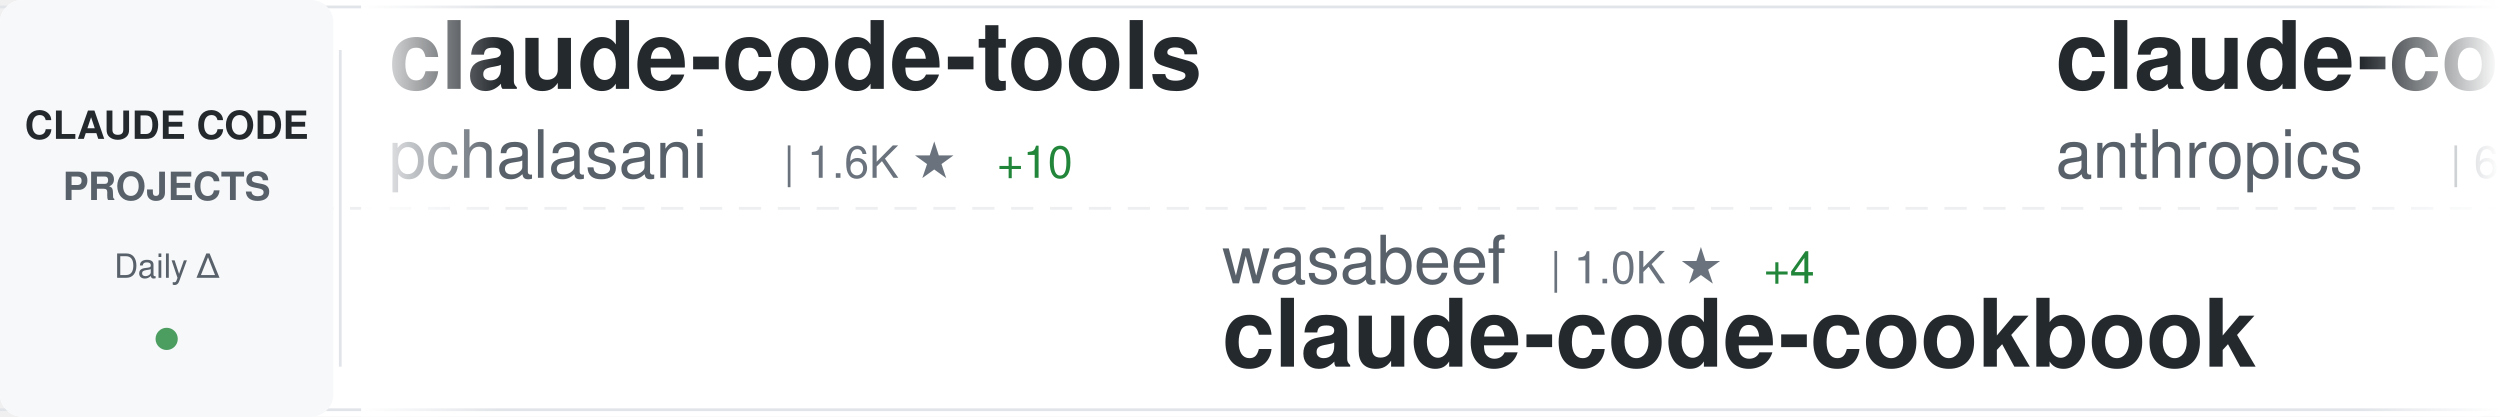
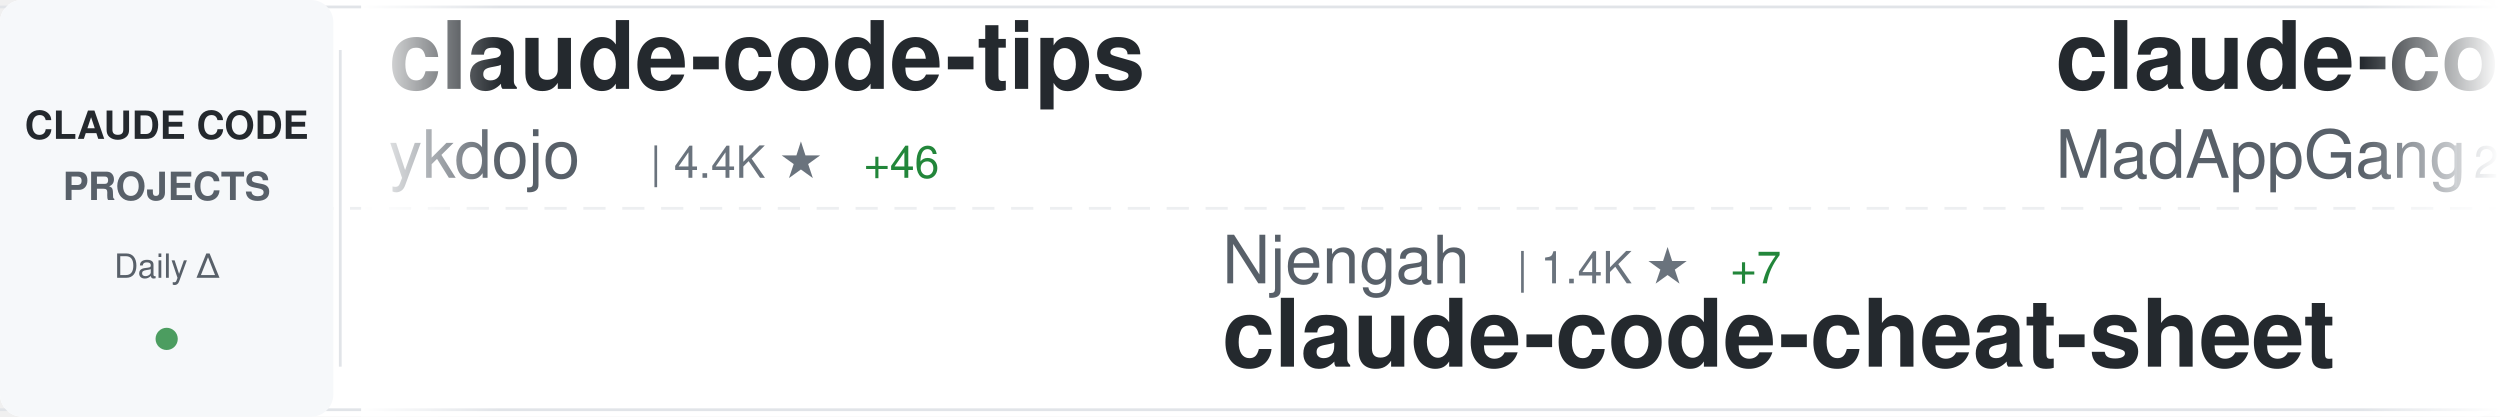
<svg xmlns="http://www.w3.org/2000/svg" width="900" height="150">
  <defs>
    <linearGradient id="awesomeLeftFade" x1="0%" y1="0%" x2="100%" y2="0%">
      <stop offset="0%" style="stop-color:#ffffff;stop-opacity:1" />
      <stop offset="100%" style="stop-color:#ffffff;stop-opacity:0" />
    </linearGradient>
    <linearGradient id="awesomeRightFade" x1="0%" y1="0%" x2="100%" y2="0%">
      <stop offset="0%" style="stop-color:#ffffff;stop-opacity:0" />
      <stop offset="100%" style="stop-color:#ffffff;stop-opacity:1" />
    </linearGradient>
  </defs>
  <rect width="900" height="150" fill="#ffffff" rx="8" />
  <rect x="0" y="2" width="900" height="1" fill="#e1e4e8" />
  <rect x="0" y="147" width="900" height="1" fill="#e1e4e8" />
  <line x1="0" y1="75" x2="900" y2="75" stroke="#e1e4e8" stroke-width="1" stroke-dasharray="8 6" opacity="0.6" />
  <rect x="0" y="0" width="120" height="150" fill="#f6f8fa" rx="8" />
  <text x="60" y="50" font-family="-apple-system, BlinkMacSystemFont, 'Segoe UI', Helvetica, Arial, sans-serif" font-size="14" font-weight="600" fill="#24292e" text-anchor="middle">CLAUDE CODE</text>
  <text x="60" y="72" font-family="-apple-system, BlinkMacSystemFont, 'Segoe UI', Helvetica, Arial, sans-serif" font-size="14" font-weight="600" fill="#586069" text-anchor="middle">PROJECTS</text>
  <text x="60" y="100" font-family="-apple-system, BlinkMacSystemFont, 'Segoe UI', Helvetica, Arial, sans-serif" font-size="12" font-weight="500" fill="#586069" text-anchor="middle">Daily Δ</text>
  <circle cx="60" cy="122" r="4" fill="#22863a" opacity="0.8" />
  <rect x="122" y="18" width="1" height="114" fill="#e1e4e8" />
  <clipPath id="awesomeTickerClip">
    <rect x="130" y="0" width="770" height="150" />
  </clipPath>
  <g clip-path="url(#awesomeTickerClip)">
    <g id="awesomeTickerItems">
      <animateTransform attributeName="transform" attributeType="XML" type="translate" from="0 0" to="-3000 0" dur="54s" repeatCount="indefinite" />
      <g transform="translate(0, 0)">
-         <text x="140" y="32" font-family="-apple-system, BlinkMacSystemFont, 'Segoe UI', Helvetica, Arial, sans-serif" font-size="34" font-weight="600" fill="#24292e">claude-code-tools</text>
-         <text x="140" y="64" font-family="-apple-system, BlinkMacSystemFont, 'Segoe UI', Helvetica, Arial, sans-serif" font-size="24" font-weight="400" fill="#586069">pchalasani</text>
-         <text x="282" y="64" font-family="-apple-system, BlinkMacSystemFont, 'Segoe UI', Helvetica, Arial, sans-serif" font-size="16" font-weight="500" fill="#6a737d">| 1.6K ★</text>
-         <text x="359" y="64" font-family="-apple-system, BlinkMacSystemFont, 'Segoe UI', Helvetica, Arial, sans-serif" font-size="16" font-weight="500" fill="#22863a"> +10</text>
+         <text x="140" y="32" font-family="-apple-system, BlinkMacSystemFont, 'Segoe UI', Helvetica, Arial, sans-serif" font-size="34" font-weight="600" fill="#24292e">claude-code-tips</text>
+         <text x="140" y="64" font-family="-apple-system, BlinkMacSystemFont, 'Segoe UI', Helvetica, Arial, sans-serif" font-size="24" font-weight="400" fill="#586069">ykdojo</text>
+         <text x="234" y="64" font-family="-apple-system, BlinkMacSystemFont, 'Segoe UI', Helvetica, Arial, sans-serif" font-size="16" font-weight="500" fill="#6a737d">| 4.4K ★</text>
+         <text x="311" y="64" font-family="-apple-system, BlinkMacSystemFont, 'Segoe UI', Helvetica, Arial, sans-serif" font-size="16" font-weight="500" fill="#22863a"> +46</text>
      </g>
      <g transform="translate(300, 0)">
-         <text x="140" y="102" font-family="-apple-system, BlinkMacSystemFont, 'Segoe UI', Helvetica, Arial, sans-serif" font-size="24" font-weight="400" fill="#586069">wasabeef</text>
-         <text x="258" y="102" font-family="-apple-system, BlinkMacSystemFont, 'Segoe UI', Helvetica, Arial, sans-serif" font-size="16" font-weight="500" fill="#6a737d">| 1.0K ★</text>
-         <text x="335" y="102" font-family="-apple-system, BlinkMacSystemFont, 'Segoe UI', Helvetica, Arial, sans-serif" font-size="16" font-weight="500" fill="#22863a"> +4</text>
-         <text x="140" y="132" font-family="-apple-system, BlinkMacSystemFont, 'Segoe UI', Helvetica, Arial, sans-serif" font-size="34" font-weight="600" fill="#24292e">claude-code-cookbook</text>
+         <text x="140" y="102" font-family="-apple-system, BlinkMacSystemFont, 'Segoe UI', Helvetica, Arial, sans-serif" font-size="24" font-weight="400" fill="#586069">Njengah</text>
+         <text x="246" y="102" font-family="-apple-system, BlinkMacSystemFont, 'Segoe UI', Helvetica, Arial, sans-serif" font-size="16" font-weight="500" fill="#6a737d">| 1.4K ★</text>
+         <text x="323" y="102" font-family="-apple-system, BlinkMacSystemFont, 'Segoe UI', Helvetica, Arial, sans-serif" font-size="16" font-weight="500" fill="#22863a"> +7</text>
+         <text x="140" y="132" font-family="-apple-system, BlinkMacSystemFont, 'Segoe UI', Helvetica, Arial, sans-serif" font-size="34" font-weight="600" fill="#24292e">claude-code-cheat-sheet</text>
      </g>
      <g transform="translate(600, 0)">
-         <text x="140" y="32" font-family="-apple-system, BlinkMacSystemFont, 'Segoe UI', Helvetica, Arial, sans-serif" font-size="34" font-weight="600" fill="#24292e">claude-code-action</text>
-         <text x="140" y="64" font-family="-apple-system, BlinkMacSystemFont, 'Segoe UI', Helvetica, Arial, sans-serif" font-size="24" font-weight="400" fill="#586069">anthropics</text>
-         <text x="282" y="64" font-family="-apple-system, BlinkMacSystemFont, 'Segoe UI', Helvetica, Arial, sans-serif" font-size="16" font-weight="500" fill="#6a737d">| 6.1K ★</text>
-         <text x="359" y="64" font-family="-apple-system, BlinkMacSystemFont, 'Segoe UI', Helvetica, Arial, sans-serif" font-size="16" font-weight="500" fill="#22863a"> +38</text>
+         <text x="140" y="32" font-family="-apple-system, BlinkMacSystemFont, 'Segoe UI', Helvetica, Arial, sans-serif" font-size="34" font-weight="600" fill="#24292e">claude-code</text>
+         <text x="140" y="64" font-family="-apple-system, BlinkMacSystemFont, 'Segoe UI', Helvetica, Arial, sans-serif" font-size="24" font-weight="400" fill="#586069">MadAppGang</text>
+         <text x="282" y="64" font-family="-apple-system, BlinkMacSystemFont, 'Segoe UI', Helvetica, Arial, sans-serif" font-size="16" font-weight="500" fill="#6a737d">| 243 ★</text>
+         <text x="350" y="64" font-family="-apple-system, BlinkMacSystemFont, 'Segoe UI', Helvetica, Arial, sans-serif" font-size="16" font-weight="500" fill="#22863a"> +1</text>
      </g>
      <g transform="translate(900, 0)">
+         <text x="140" y="102" font-family="-apple-system, BlinkMacSystemFont, 'Segoe UI', Helvetica, Arial, sans-serif" font-size="24" font-weight="400" fill="#586069">rizethereum</text>
+         <text x="294" y="102" font-family="-apple-system, BlinkMacSystemFont, 'Segoe UI', Helvetica, Arial, sans-serif" font-size="16" font-weight="500" fill="#6a737d">| 1.8K ★</text>
+         <text x="371" y="102" font-family="-apple-system, BlinkMacSystemFont, 'Segoe UI', Helvetica, Arial, sans-serif" font-size="16" font-weight="500" fill="#22863a"> +1</text>
+         <text x="140" y="132" font-family="-apple-system, BlinkMacSystemFont, 'Segoe UI', Helvetica, Arial, sans-serif" font-size="34" font-weight="600" fill="#24292e">claude-code-requirements...</text>
+       </g>
+       <g transform="translate(1200, 0)">
+         <text x="140" y="32" font-family="-apple-system, BlinkMacSystemFont, 'Segoe UI', Helvetica, Arial, sans-serif" font-size="34" font-weight="600" fill="#24292e">claude-code-templates</text>
+         <text x="140" y="64" font-family="-apple-system, BlinkMacSystemFont, 'Segoe UI', Helvetica, Arial, sans-serif" font-size="24" font-weight="400" fill="#586069">davila7</text>
+         <text x="246" y="64" font-family="-apple-system, BlinkMacSystemFont, 'Segoe UI', Helvetica, Arial, sans-serif" font-size="16" font-weight="500" fill="#6a737d">| 22.6K ★</text>
+         <text x="332" y="64" font-family="-apple-system, BlinkMacSystemFont, 'Segoe UI', Helvetica, Arial, sans-serif" font-size="16" font-weight="500" fill="#22863a"> +94</text>
+       </g>
+       <g transform="translate(1500, 0)">
        <text x="140" y="102" font-family="-apple-system, BlinkMacSystemFont, 'Segoe UI', Helvetica, Arial, sans-serif" font-size="24" font-weight="400" fill="#586069">VoltAgent</text>
        <text x="270" y="102" font-family="-apple-system, BlinkMacSystemFont, 'Segoe UI', Helvetica, Arial, sans-serif" font-size="16" font-weight="500" fill="#6a737d">| 13.1K ★</text>
        <text x="356" y="102" font-family="-apple-system, BlinkMacSystemFont, 'Segoe UI', Helvetica, Arial, sans-serif" font-size="16" font-weight="500" fill="#22863a"> +111</text>
        <text x="140" y="132" font-family="-apple-system, BlinkMacSystemFont, 'Segoe UI', Helvetica, Arial, sans-serif" font-size="34" font-weight="600" fill="#24292e">awesome-claude-code-suba...</text>
      </g>
-       <g transform="translate(1200, 0)">
-         <text x="140" y="32" font-family="-apple-system, BlinkMacSystemFont, 'Segoe UI', Helvetica, Arial, sans-serif" font-size="34" font-weight="600" fill="#24292e">claude-code-docs</text>
-         <text x="140" y="64" font-family="-apple-system, BlinkMacSystemFont, 'Segoe UI', Helvetica, Arial, sans-serif" font-size="24" font-weight="400" fill="#586069">ericbuess</text>
-         <text x="270" y="64" font-family="-apple-system, BlinkMacSystemFont, 'Segoe UI', Helvetica, Arial, sans-serif" font-size="16" font-weight="500" fill="#6a737d">| 722 ★</text>
-         <text x="338" y="64" font-family="-apple-system, BlinkMacSystemFont, 'Segoe UI', Helvetica, Arial, sans-serif" font-size="16" font-weight="500" fill="#22863a"> +1</text>
-       </g>
-       <g transform="translate(1500, 0)">
-         <text x="140" y="102" font-family="-apple-system, BlinkMacSystemFont, 'Segoe UI', Helvetica, Arial, sans-serif" font-size="24" font-weight="400" fill="#586069">sugyan</text>
-         <text x="234" y="102" font-family="-apple-system, BlinkMacSystemFont, 'Segoe UI', Helvetica, Arial, sans-serif" font-size="16" font-weight="500" fill="#6a737d">| 950 ★</text>
-         <text x="302" y="102" font-family="-apple-system, BlinkMacSystemFont, 'Segoe UI', Helvetica, Arial, sans-serif" font-size="16" font-weight="500" fill="#22863a"> +3</text>
-         <text x="140" y="132" font-family="-apple-system, BlinkMacSystemFont, 'Segoe UI', Helvetica, Arial, sans-serif" font-size="34" font-weight="600" fill="#24292e">claude-code-webui</text>
-       </g>
      <g transform="translate(1800, 0)">
-         <text x="140" y="32" font-family="-apple-system, BlinkMacSystemFont, 'Segoe UI', Helvetica, Arial, sans-serif" font-size="34" font-weight="600" fill="#24292e">claude-code-telegram</text>
-         <text x="140" y="64" font-family="-apple-system, BlinkMacSystemFont, 'Segoe UI', Helvetica, Arial, sans-serif" font-size="24" font-weight="400" fill="#586069">RichardAtCT</text>
-         <text x="294" y="64" font-family="-apple-system, BlinkMacSystemFont, 'Segoe UI', Helvetica, Arial, sans-serif" font-size="16" font-weight="500" fill="#6a737d">| 2.0K ★</text>
-         <text x="371" y="64" font-family="-apple-system, BlinkMacSystemFont, 'Segoe UI', Helvetica, Arial, sans-serif" font-size="16" font-weight="500" fill="#22863a"> +13</text>
+         <text x="140" y="32" font-family="-apple-system, BlinkMacSystemFont, 'Segoe UI', Helvetica, Arial, sans-serif" font-size="34" font-weight="600" fill="#24292e">claude-code-plugins-plus...</text>
+         <text x="140" y="64" font-family="-apple-system, BlinkMacSystemFont, 'Segoe UI', Helvetica, Arial, sans-serif" font-size="24" font-weight="400" fill="#586069">jeremylongshore</text>
+         <text x="342" y="64" font-family="-apple-system, BlinkMacSystemFont, 'Segoe UI', Helvetica, Arial, sans-serif" font-size="16" font-weight="500" fill="#6a737d">| 1.6K ★</text>
+         <text x="419" y="64" font-family="-apple-system, BlinkMacSystemFont, 'Segoe UI', Helvetica, Arial, sans-serif" font-size="16" font-weight="500" fill="#22863a"> +13</text>
      </g>
      <g transform="translate(2100, 0)">
-         <text x="140" y="102" font-family="-apple-system, BlinkMacSystemFont, 'Segoe UI', Helvetica, Arial, sans-serif" font-size="24" font-weight="400" fill="#586069">gsd-build</text>
-         <text x="270" y="102" font-family="-apple-system, BlinkMacSystemFont, 'Segoe UI', Helvetica, Arial, sans-serif" font-size="16" font-weight="500" fill="#6a737d">| 27.2K ★</text>
-         <text x="356" y="102" font-family="-apple-system, BlinkMacSystemFont, 'Segoe UI', Helvetica, Arial, sans-serif" font-size="16" font-weight="500" fill="#22863a"> +614</text>
-         <text x="140" y="132" font-family="-apple-system, BlinkMacSystemFont, 'Segoe UI', Helvetica, Arial, sans-serif" font-size="34" font-weight="600" fill="#24292e">get-shit-done</text>
+         <text x="140" y="102" font-family="-apple-system, BlinkMacSystemFont, 'Segoe UI', Helvetica, Arial, sans-serif" font-size="24" font-weight="400" fill="#586069">zhukunpenglinyutong</text>
+         <text x="390" y="102" font-family="-apple-system, BlinkMacSystemFont, 'Segoe UI', Helvetica, Arial, sans-serif" font-size="16" font-weight="500" fill="#6a737d">| 1.6K ★</text>
+         <text x="467" y="102" font-family="-apple-system, BlinkMacSystemFont, 'Segoe UI', Helvetica, Arial, sans-serif" font-size="16" font-weight="500" fill="#22863a"> +12</text>
+         <text x="140" y="132" font-family="-apple-system, BlinkMacSystemFont, 'Segoe UI', Helvetica, Arial, sans-serif" font-size="34" font-weight="600" fill="#24292e">idea-claude-code-gui</text>
      </g>
      <g transform="translate(2400, 0)">
-         <text x="140" y="32" font-family="-apple-system, BlinkMacSystemFont, 'Segoe UI', Helvetica, Arial, sans-serif" font-size="34" font-weight="600" fill="#24292e">claude-code-infrastructu...</text>
-         <text x="140" y="64" font-family="-apple-system, BlinkMacSystemFont, 'Segoe UI', Helvetica, Arial, sans-serif" font-size="24" font-weight="400" fill="#586069">diet103</text>
-         <text x="246" y="64" font-family="-apple-system, BlinkMacSystemFont, 'Segoe UI', Helvetica, Arial, sans-serif" font-size="16" font-weight="500" fill="#6a737d">| 9.2K ★</text>
-         <text x="323" y="64" font-family="-apple-system, BlinkMacSystemFont, 'Segoe UI', Helvetica, Arial, sans-serif" font-size="16" font-weight="500" fill="#22863a"> +9</text>
+         <text x="140" y="32" font-family="-apple-system, BlinkMacSystemFont, 'Segoe UI', Helvetica, Arial, sans-serif" font-size="34" font-weight="600" fill="#24292e">cc-switch</text>
+         <text x="140" y="64" font-family="-apple-system, BlinkMacSystemFont, 'Segoe UI', Helvetica, Arial, sans-serif" font-size="24" font-weight="400" fill="#586069">farion1231</text>
+         <text x="282" y="64" font-family="-apple-system, BlinkMacSystemFont, 'Segoe UI', Helvetica, Arial, sans-serif" font-size="16" font-weight="500" fill="#6a737d">| 26.2K ★</text>
+         <text x="368" y="64" font-family="-apple-system, BlinkMacSystemFont, 'Segoe UI', Helvetica, Arial, sans-serif" font-size="16" font-weight="500" fill="#22863a"> +484</text>
      </g>
      <g transform="translate(2700, 0)">
-         <text x="140" y="102" font-family="-apple-system, BlinkMacSystemFont, 'Segoe UI', Helvetica, Arial, sans-serif" font-size="24" font-weight="400" fill="#586069">anthropics</text>
-         <text x="282" y="102" font-family="-apple-system, BlinkMacSystemFont, 'Segoe UI', Helvetica, Arial, sans-serif" font-size="16" font-weight="500" fill="#6a737d">| 9.6K ★</text>
-         <text x="359" y="102" font-family="-apple-system, BlinkMacSystemFont, 'Segoe UI', Helvetica, Arial, sans-serif" font-size="16" font-weight="500" fill="#22863a"> +101</text>
-         <text x="140" y="132" font-family="-apple-system, BlinkMacSystemFont, 'Segoe UI', Helvetica, Arial, sans-serif" font-size="34" font-weight="600" fill="#24292e">claude-plugins-official</text>
+         <text x="140" y="102" font-family="-apple-system, BlinkMacSystemFont, 'Segoe UI', Helvetica, Arial, sans-serif" font-size="24" font-weight="400" fill="#586069">wshobson</text>
+         <text x="258" y="102" font-family="-apple-system, BlinkMacSystemFont, 'Segoe UI', Helvetica, Arial, sans-serif" font-size="16" font-weight="500" fill="#6a737d">| 30.9K ★</text>
+         <text x="344" y="102" font-family="-apple-system, BlinkMacSystemFont, 'Segoe UI', Helvetica, Arial, sans-serif" font-size="16" font-weight="500" fill="#22863a"> +131</text>
+         <text x="140" y="132" font-family="-apple-system, BlinkMacSystemFont, 'Segoe UI', Helvetica, Arial, sans-serif" font-size="34" font-weight="600" fill="#24292e">agents</text>
      </g>
      <g transform="translate(3000, 0)">
-         <text x="140" y="32" font-family="-apple-system, BlinkMacSystemFont, 'Segoe UI', Helvetica, Arial, sans-serif" font-size="34" font-weight="600" fill="#24292e">claude-code-tools</text>
-         <text x="140" y="64" font-family="-apple-system, BlinkMacSystemFont, 'Segoe UI', Helvetica, Arial, sans-serif" font-size="24" font-weight="400" fill="#586069">pchalasani</text>
-         <text x="282" y="64" font-family="-apple-system, BlinkMacSystemFont, 'Segoe UI', Helvetica, Arial, sans-serif" font-size="16" font-weight="500" fill="#6a737d">| 1.6K ★</text>
-         <text x="359" y="64" font-family="-apple-system, BlinkMacSystemFont, 'Segoe UI', Helvetica, Arial, sans-serif" font-size="16" font-weight="500" fill="#22863a"> +10</text>
+         <text x="140" y="32" font-family="-apple-system, BlinkMacSystemFont, 'Segoe UI', Helvetica, Arial, sans-serif" font-size="34" font-weight="600" fill="#24292e">claude-code-tips</text>
+         <text x="140" y="64" font-family="-apple-system, BlinkMacSystemFont, 'Segoe UI', Helvetica, Arial, sans-serif" font-size="24" font-weight="400" fill="#586069">ykdojo</text>
+         <text x="234" y="64" font-family="-apple-system, BlinkMacSystemFont, 'Segoe UI', Helvetica, Arial, sans-serif" font-size="16" font-weight="500" fill="#6a737d">| 4.4K ★</text>
+         <text x="311" y="64" font-family="-apple-system, BlinkMacSystemFont, 'Segoe UI', Helvetica, Arial, sans-serif" font-size="16" font-weight="500" fill="#22863a"> +46</text>
      </g>
      <g transform="translate(3300, 0)">
-         <text x="140" y="102" font-family="-apple-system, BlinkMacSystemFont, 'Segoe UI', Helvetica, Arial, sans-serif" font-size="24" font-weight="400" fill="#586069">wasabeef</text>
-         <text x="258" y="102" font-family="-apple-system, BlinkMacSystemFont, 'Segoe UI', Helvetica, Arial, sans-serif" font-size="16" font-weight="500" fill="#6a737d">| 1.0K ★</text>
-         <text x="335" y="102" font-family="-apple-system, BlinkMacSystemFont, 'Segoe UI', Helvetica, Arial, sans-serif" font-size="16" font-weight="500" fill="#22863a"> +4</text>
-         <text x="140" y="132" font-family="-apple-system, BlinkMacSystemFont, 'Segoe UI', Helvetica, Arial, sans-serif" font-size="34" font-weight="600" fill="#24292e">claude-code-cookbook</text>
+         <text x="140" y="102" font-family="-apple-system, BlinkMacSystemFont, 'Segoe UI', Helvetica, Arial, sans-serif" font-size="24" font-weight="400" fill="#586069">Njengah</text>
+         <text x="246" y="102" font-family="-apple-system, BlinkMacSystemFont, 'Segoe UI', Helvetica, Arial, sans-serif" font-size="16" font-weight="500" fill="#6a737d">| 1.4K ★</text>
+         <text x="323" y="102" font-family="-apple-system, BlinkMacSystemFont, 'Segoe UI', Helvetica, Arial, sans-serif" font-size="16" font-weight="500" fill="#22863a"> +7</text>
+         <text x="140" y="132" font-family="-apple-system, BlinkMacSystemFont, 'Segoe UI', Helvetica, Arial, sans-serif" font-size="34" font-weight="600" fill="#24292e">claude-code-cheat-sheet</text>
      </g>
      <g transform="translate(3600, 0)">
-         <text x="140" y="32" font-family="-apple-system, BlinkMacSystemFont, 'Segoe UI', Helvetica, Arial, sans-serif" font-size="34" font-weight="600" fill="#24292e">claude-code-action</text>
-         <text x="140" y="64" font-family="-apple-system, BlinkMacSystemFont, 'Segoe UI', Helvetica, Arial, sans-serif" font-size="24" font-weight="400" fill="#586069">anthropics</text>
-         <text x="282" y="64" font-family="-apple-system, BlinkMacSystemFont, 'Segoe UI', Helvetica, Arial, sans-serif" font-size="16" font-weight="500" fill="#6a737d">| 6.1K ★</text>
-         <text x="359" y="64" font-family="-apple-system, BlinkMacSystemFont, 'Segoe UI', Helvetica, Arial, sans-serif" font-size="16" font-weight="500" fill="#22863a"> +38</text>
+         <text x="140" y="32" font-family="-apple-system, BlinkMacSystemFont, 'Segoe UI', Helvetica, Arial, sans-serif" font-size="34" font-weight="600" fill="#24292e">claude-code</text>
+         <text x="140" y="64" font-family="-apple-system, BlinkMacSystemFont, 'Segoe UI', Helvetica, Arial, sans-serif" font-size="24" font-weight="400" fill="#586069">MadAppGang</text>
+         <text x="282" y="64" font-family="-apple-system, BlinkMacSystemFont, 'Segoe UI', Helvetica, Arial, sans-serif" font-size="16" font-weight="500" fill="#6a737d">| 243 ★</text>
+         <text x="350" y="64" font-family="-apple-system, BlinkMacSystemFont, 'Segoe UI', Helvetica, Arial, sans-serif" font-size="16" font-weight="500" fill="#22863a"> +1</text>
      </g>
      <g transform="translate(3900, 0)">
-         <text x="140" y="102" font-family="-apple-system, BlinkMacSystemFont, 'Segoe UI', Helvetica, Arial, sans-serif" font-size="24" font-weight="400" fill="#586069">VoltAgent</text>
-         <text x="270" y="102" font-family="-apple-system, BlinkMacSystemFont, 'Segoe UI', Helvetica, Arial, sans-serif" font-size="16" font-weight="500" fill="#6a737d">| 13.1K ★</text>
-         <text x="356" y="102" font-family="-apple-system, BlinkMacSystemFont, 'Segoe UI', Helvetica, Arial, sans-serif" font-size="16" font-weight="500" fill="#22863a"> +111</text>
-         <text x="140" y="132" font-family="-apple-system, BlinkMacSystemFont, 'Segoe UI', Helvetica, Arial, sans-serif" font-size="34" font-weight="600" fill="#24292e">awesome-claude-code-suba...</text>
+         <text x="140" y="102" font-family="-apple-system, BlinkMacSystemFont, 'Segoe UI', Helvetica, Arial, sans-serif" font-size="24" font-weight="400" fill="#586069">rizethereum</text>
+         <text x="294" y="102" font-family="-apple-system, BlinkMacSystemFont, 'Segoe UI', Helvetica, Arial, sans-serif" font-size="16" font-weight="500" fill="#6a737d">| 1.8K ★</text>
+         <text x="371" y="102" font-family="-apple-system, BlinkMacSystemFont, 'Segoe UI', Helvetica, Arial, sans-serif" font-size="16" font-weight="500" fill="#22863a"> +1</text>
+         <text x="140" y="132" font-family="-apple-system, BlinkMacSystemFont, 'Segoe UI', Helvetica, Arial, sans-serif" font-size="34" font-weight="600" fill="#24292e">claude-code-requirements...</text>
      </g>
    </g>
  </g>
  <rect x="130" y="0" width="50" height="150" fill="url(#awesomeLeftFade)" />
  <rect x="850" y="0" width="50" height="150" fill="url(#awesomeRightFade)" />
</svg>
